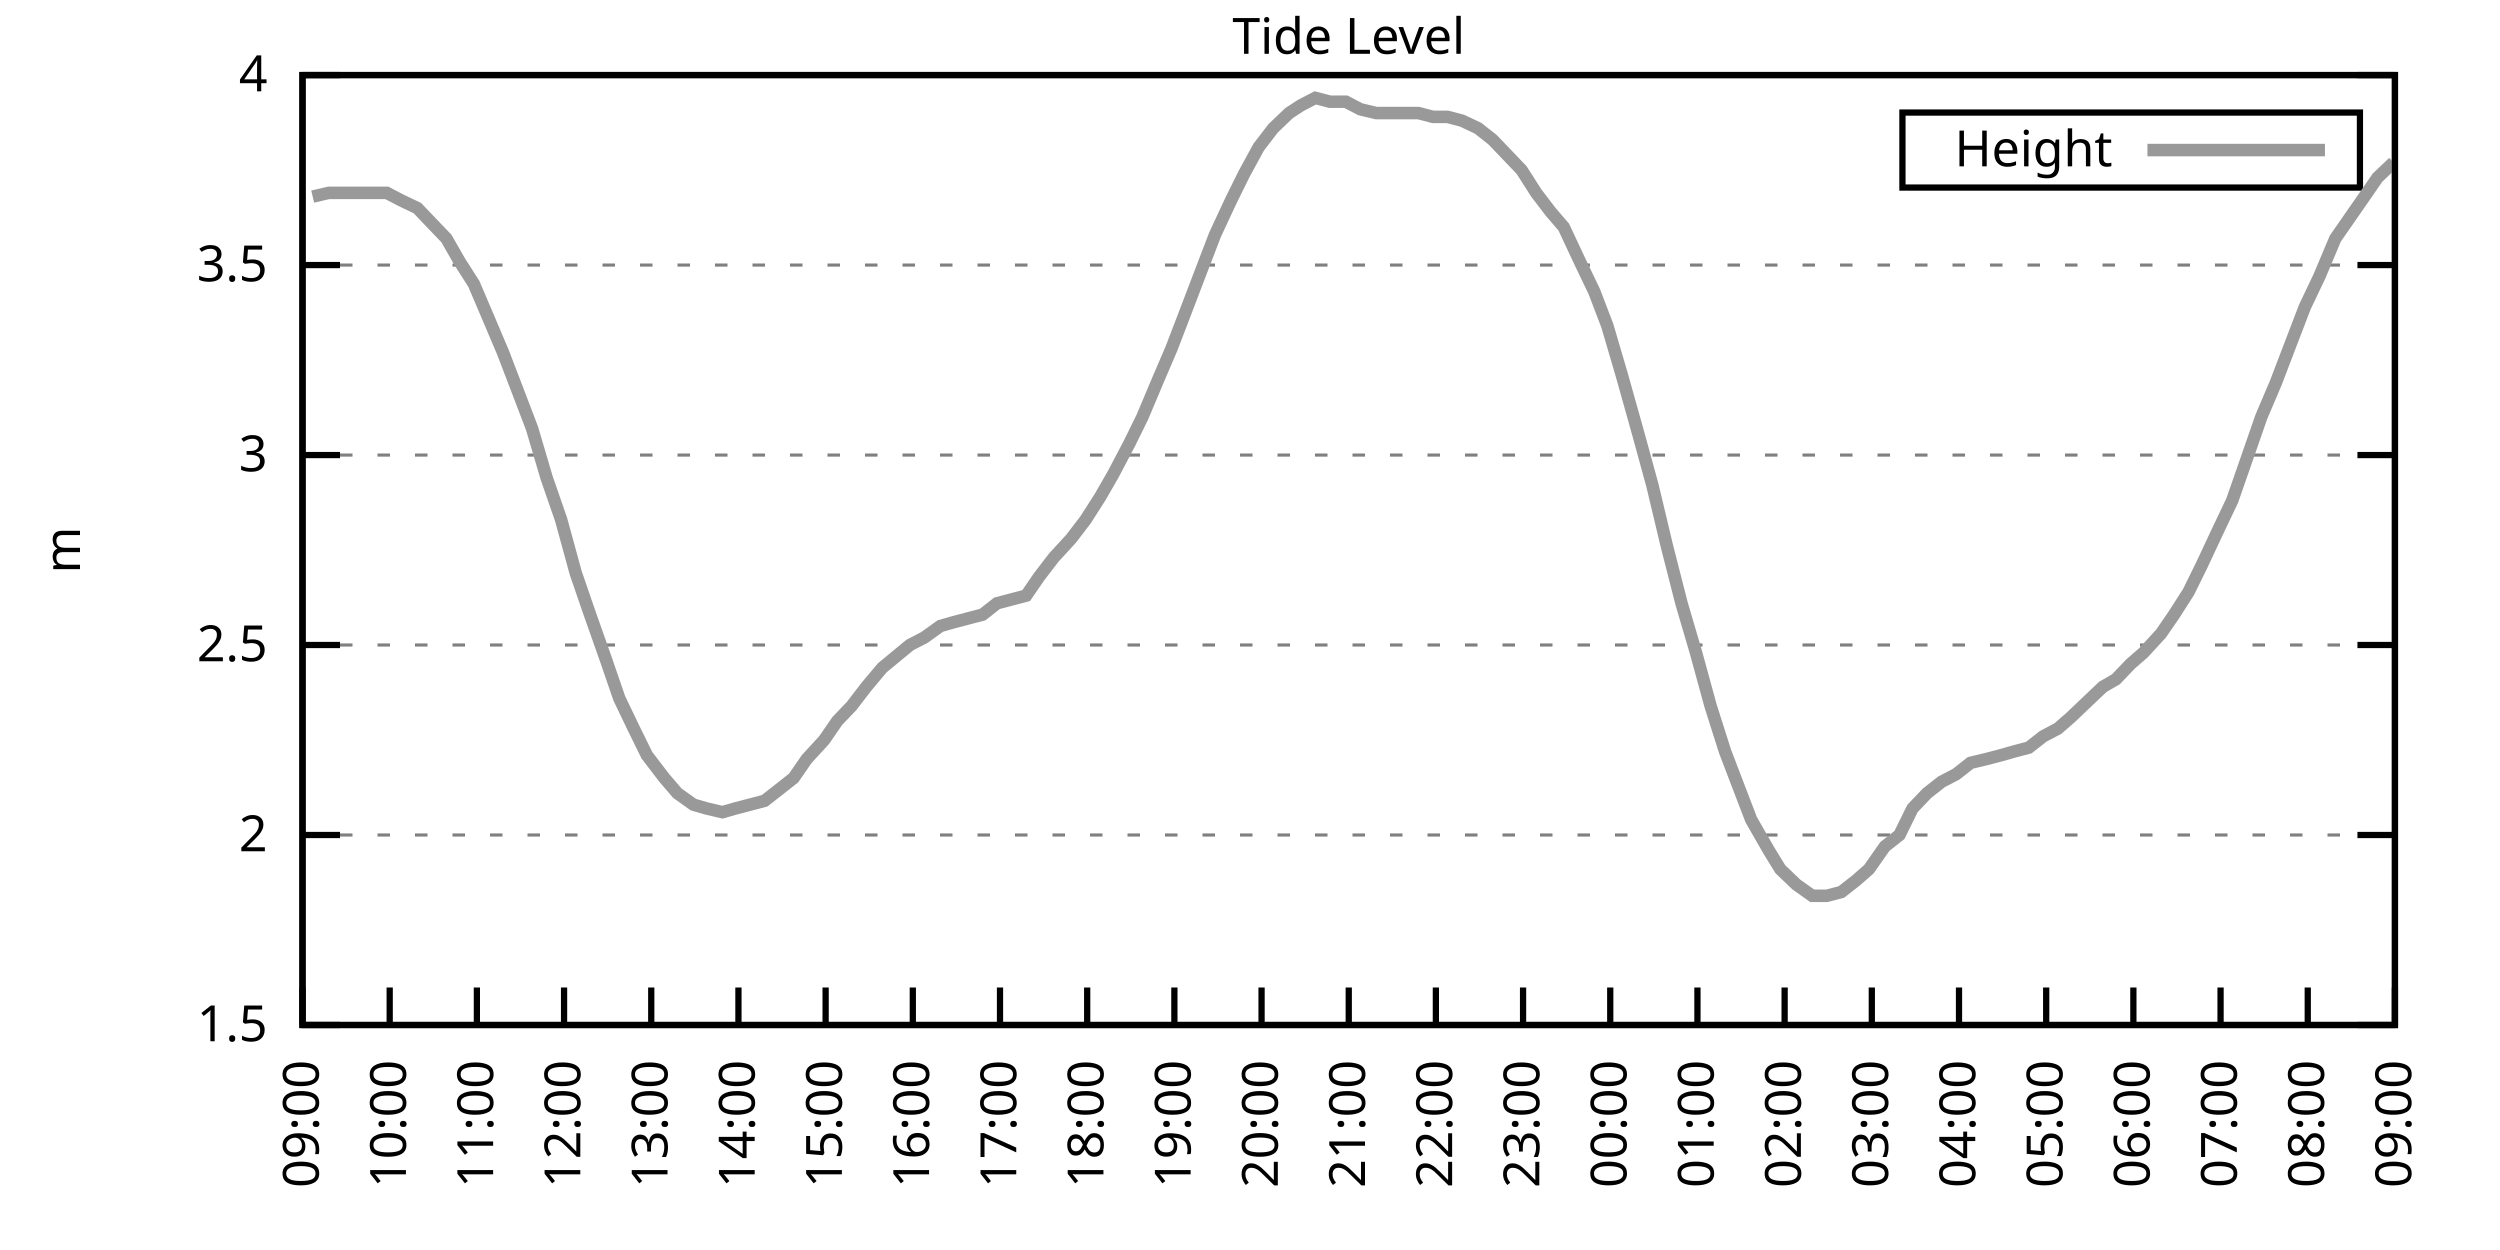
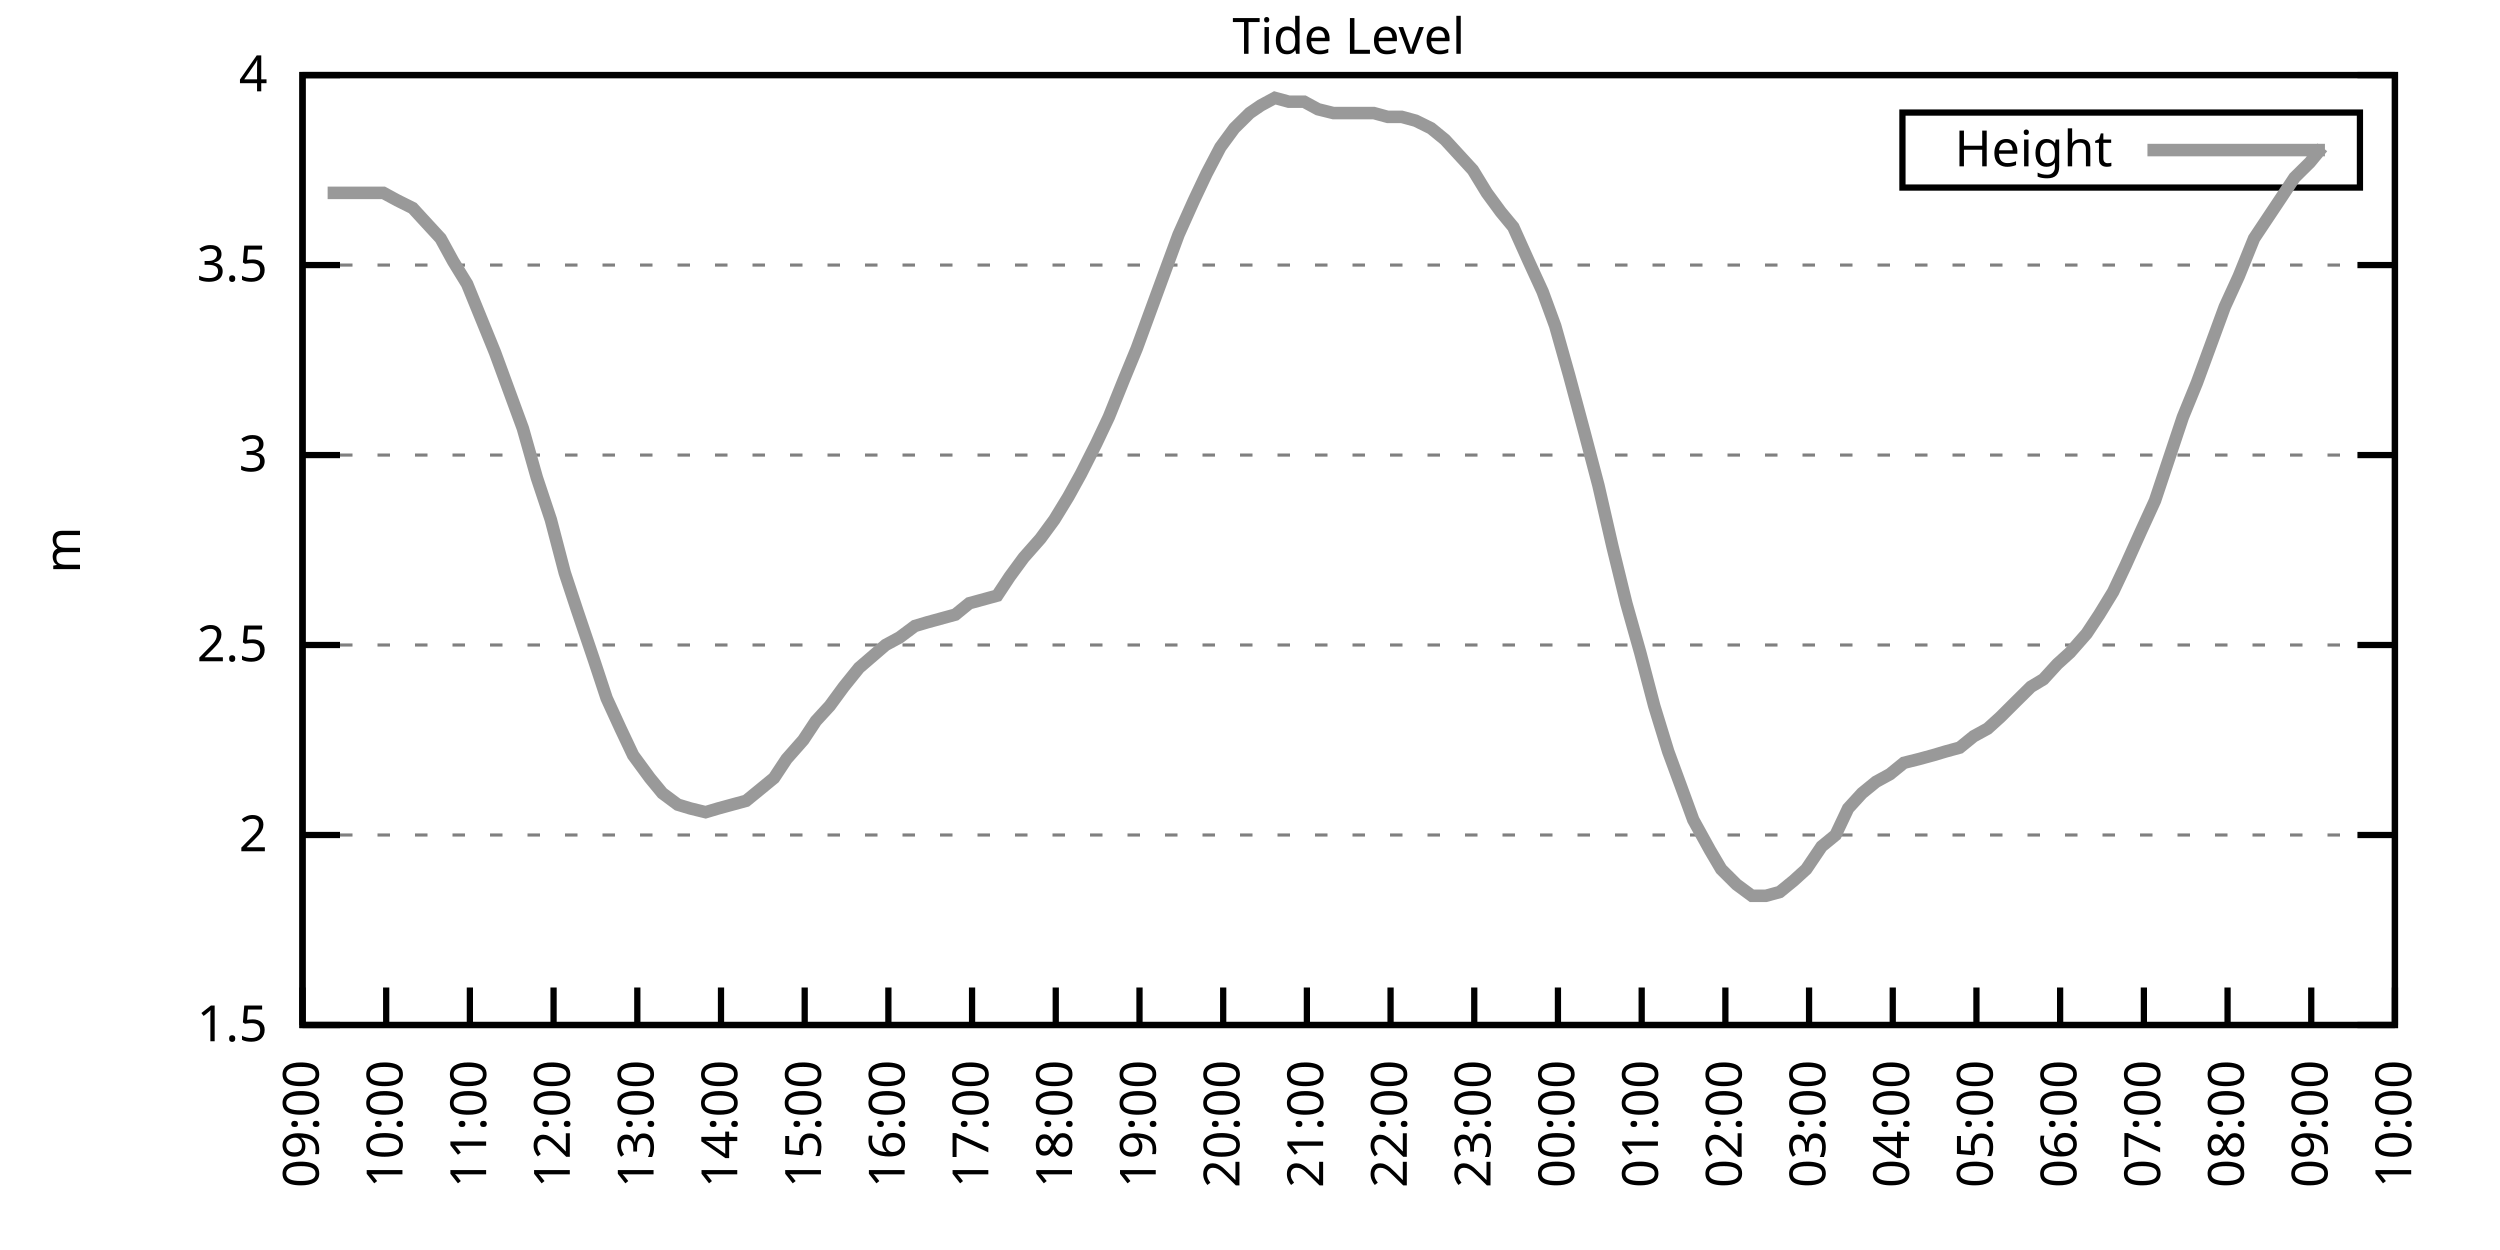
<svg xmlns="http://www.w3.org/2000/svg" xmlns:xlink="http://www.w3.org/1999/xlink" width="400" height="200" viewBox="0 0 400 200">
  <g id="gnuplot_canvas">
    <rect x="0" y="0" width="400" height="200" fill="none" />
    <defs>
      <circle id="gpDot" r="0.5" stroke-width="0.5" stroke="currentColor" />
      <path id="gpPt0" stroke-width="0.333" stroke="currentColor" d="M-1,0 h2 M0,-1 v2" />
      <path id="gpPt1" stroke-width="0.333" stroke="currentColor" d="M-1,-1 L1,1 M1,-1 L-1,1" />
      <path id="gpPt2" stroke-width="0.333" stroke="currentColor" d="M-1,0 L1,0 M0,-1 L0,1 M-1,-1 L1,1 M-1,1 L1,-1" />
      <rect id="gpPt3" stroke-width="0.333" stroke="currentColor" x="-1" y="-1" width="2" height="2" />
      <rect id="gpPt4" stroke-width="0.333" stroke="currentColor" fill="currentColor" x="-1" y="-1" width="2" height="2" />
      <circle id="gpPt5" stroke-width="0.333" stroke="currentColor" cx="0" cy="0" r="1" />
      <use xlink:href="#gpPt5" id="gpPt6" fill="currentColor" stroke="none" />
      <path id="gpPt7" stroke-width="0.333" stroke="currentColor" d="M0,-1.33 L-1.33,0.67 L1.33,0.67 z" />
      <use xlink:href="#gpPt7" id="gpPt8" fill="currentColor" stroke="none" />
      <use xlink:href="#gpPt7" id="gpPt9" stroke="currentColor" transform="rotate(180)" />
      <use xlink:href="#gpPt9" id="gpPt10" fill="currentColor" stroke="none" />
      <use xlink:href="#gpPt3" id="gpPt11" stroke="currentColor" transform="rotate(45)" />
      <use xlink:href="#gpPt11" id="gpPt12" fill="currentColor" stroke="none" />
      <path id="gpPt13" stroke-width="0.333" stroke="currentColor" d="M0,1.330 L1.265,0.411 L0.782,-1.067 L-0.782,-1.076 L-1.265,0.411 z" />
      <use xlink:href="#gpPt13" id="gpPt14" fill="currentColor" stroke="none" />
      <filter id="textbox" filterUnits="objectBoundingBox" x="0" y="0" height="1" width="1">
        <feFlood flood-color="white" flood-opacity="1" result="bgnd" />
        <feComposite in="SourceGraphic" in2="bgnd" operator="atop" />
      </filter>
      <filter id="greybox" filterUnits="objectBoundingBox" x="0" y="0" height="1" width="1">
        <feFlood flood-color="lightgrey" flood-opacity="1" result="grey" />
        <feComposite in="SourceGraphic" in2="grey" operator="atop" />
      </filter>
    </defs>
    <g fill="none" color="white" stroke="currentColor" stroke-width="1.00" stroke-linecap="butt" stroke-linejoin="miter">
</g>
    <g fill="none" color="black" stroke="currentColor" stroke-width="1.00" stroke-linecap="butt" stroke-linejoin="miter">
      <g stroke="none" shape-rendering="crispEdges">
        <polygon fill="rgb(255, 255, 255)" points="48.40,164.00 383.18,164.00 383.18,12.02 48.40,12.02 " />
      </g>
    </g>
    <g fill="none" color="black" stroke="currentColor" stroke-width="1.00" stroke-linecap="butt" stroke-linejoin="miter">
</g>
    <g fill="none" color="black" stroke="black" stroke-width="0.50" stroke-linecap="butt" stroke-linejoin="miter">
</g>
    <g fill="none" color="gray" stroke="currentColor" stroke-width="0.50" stroke-linecap="butt" stroke-linejoin="miter">
      <path stroke="gray" stroke-dasharray="2,4" class="gridline" d="M48.40,164.00 L383.19,164.00  " />
    </g>
    <g fill="none" color="gray" stroke="gray" stroke-width="1.00" stroke-linecap="butt" stroke-linejoin="miter">
</g>
    <g fill="none" color="black" stroke="currentColor" stroke-width="1.00" stroke-linecap="butt" stroke-linejoin="miter">
      <path stroke="black" d="M48.40,164.00 L54.40,164.00 M383.19,164.00 L377.19,164.00  " />
      <g transform="translate(42.80,166.60)" stroke="none" fill="black" font-family="Sans" font-size="8.00" text-anchor="end">
        <text>
          <tspan font-family="Sans"> 1.5</tspan>
        </text>
      </g>
    </g>
    <g fill="none" color="black" stroke="currentColor" stroke-width="1.00" stroke-linecap="butt" stroke-linejoin="miter">
</g>
    <g fill="none" color="black" stroke="black" stroke-width="0.50" stroke-linecap="butt" stroke-linejoin="miter">
</g>
    <g fill="none" color="gray" stroke="currentColor" stroke-width="0.50" stroke-linecap="butt" stroke-linejoin="miter">
      <path stroke="gray" stroke-dasharray="2,4" class="gridline" d="M48.40,133.60 L383.19,133.60  " />
    </g>
    <g fill="none" color="gray" stroke="gray" stroke-width="1.00" stroke-linecap="butt" stroke-linejoin="miter">
</g>
    <g fill="none" color="black" stroke="currentColor" stroke-width="1.00" stroke-linecap="butt" stroke-linejoin="miter">
      <path stroke="black" d="M48.40,133.60 L54.40,133.60 M383.19,133.60 L377.19,133.60  " />
      <g transform="translate(42.80,136.20)" stroke="none" fill="black" font-family="Sans" font-size="8.00" text-anchor="end">
        <text>
          <tspan font-family="Sans"> 2</tspan>
        </text>
      </g>
    </g>
    <g fill="none" color="black" stroke="currentColor" stroke-width="1.00" stroke-linecap="butt" stroke-linejoin="miter">
</g>
    <g fill="none" color="black" stroke="black" stroke-width="0.50" stroke-linecap="butt" stroke-linejoin="miter">
</g>
    <g fill="none" color="gray" stroke="currentColor" stroke-width="0.50" stroke-linecap="butt" stroke-linejoin="miter">
      <path stroke="gray" stroke-dasharray="2,4" class="gridline" d="M48.40,103.20 L383.19,103.20  " />
    </g>
    <g fill="none" color="gray" stroke="gray" stroke-width="1.00" stroke-linecap="butt" stroke-linejoin="miter">
</g>
    <g fill="none" color="black" stroke="currentColor" stroke-width="1.00" stroke-linecap="butt" stroke-linejoin="miter">
      <path stroke="black" d="M48.40,103.20 L54.40,103.20 M383.19,103.20 L377.19,103.20  " />
      <g transform="translate(42.80,105.80)" stroke="none" fill="black" font-family="Sans" font-size="8.00" text-anchor="end">
        <text>
          <tspan font-family="Sans"> 2.5</tspan>
        </text>
      </g>
    </g>
    <g fill="none" color="black" stroke="currentColor" stroke-width="1.00" stroke-linecap="butt" stroke-linejoin="miter">
</g>
    <g fill="none" color="black" stroke="black" stroke-width="0.50" stroke-linecap="butt" stroke-linejoin="miter">
</g>
    <g fill="none" color="gray" stroke="currentColor" stroke-width="0.50" stroke-linecap="butt" stroke-linejoin="miter">
      <path stroke="gray" stroke-dasharray="2,4" class="gridline" d="M48.40,72.81 L383.19,72.81  " />
    </g>
    <g fill="none" color="gray" stroke="gray" stroke-width="1.00" stroke-linecap="butt" stroke-linejoin="miter">
</g>
    <g fill="none" color="black" stroke="currentColor" stroke-width="1.00" stroke-linecap="butt" stroke-linejoin="miter">
      <path stroke="black" d="M48.40,72.81 L54.40,72.81 M383.19,72.81 L377.19,72.81  " />
      <g transform="translate(42.80,75.41)" stroke="none" fill="black" font-family="Sans" font-size="8.00" text-anchor="end">
        <text>
          <tspan font-family="Sans"> 3</tspan>
        </text>
      </g>
    </g>
    <g fill="none" color="black" stroke="currentColor" stroke-width="1.00" stroke-linecap="butt" stroke-linejoin="miter">
</g>
    <g fill="none" color="black" stroke="black" stroke-width="0.50" stroke-linecap="butt" stroke-linejoin="miter">
</g>
    <g fill="none" color="gray" stroke="currentColor" stroke-width="0.50" stroke-linecap="butt" stroke-linejoin="miter">
      <path stroke="gray" stroke-dasharray="2,4" class="gridline" d="M48.40,42.41 L383.19,42.41  " />
    </g>
    <g fill="none" color="gray" stroke="gray" stroke-width="1.00" stroke-linecap="butt" stroke-linejoin="miter">
</g>
    <g fill="none" color="black" stroke="currentColor" stroke-width="1.00" stroke-linecap="butt" stroke-linejoin="miter">
      <path stroke="black" d="M48.40,42.41 L54.40,42.41 M383.19,42.41 L377.19,42.41  " />
      <g transform="translate(42.80,45.01)" stroke="none" fill="black" font-family="Sans" font-size="8.00" text-anchor="end">
        <text>
          <tspan font-family="Sans"> 3.5</tspan>
        </text>
      </g>
    </g>
    <g fill="none" color="black" stroke="currentColor" stroke-width="1.00" stroke-linecap="butt" stroke-linejoin="miter">
</g>
    <g fill="none" color="black" stroke="black" stroke-width="0.50" stroke-linecap="butt" stroke-linejoin="miter">
</g>
    <g fill="none" color="gray" stroke="currentColor" stroke-width="0.50" stroke-linecap="butt" stroke-linejoin="miter">
      <path stroke="gray" stroke-dasharray="2,4" class="gridline" d="M48.40,12.01 L383.19,12.01  " />
    </g>
    <g fill="none" color="gray" stroke="gray" stroke-width="1.00" stroke-linecap="butt" stroke-linejoin="miter">
</g>
    <g fill="none" color="black" stroke="currentColor" stroke-width="1.00" stroke-linecap="butt" stroke-linejoin="miter">
      <path stroke="black" d="M48.40,12.01 L54.40,12.01 M383.19,12.01 L377.19,12.01  " />
      <g transform="translate(42.80,14.61)" stroke="none" fill="black" font-family="Sans" font-size="8.00" text-anchor="end">
        <text>
          <tspan font-family="Sans"> 4</tspan>
        </text>
      </g>
    </g>
    <g fill="none" color="black" stroke="currentColor" stroke-width="1.00" stroke-linecap="butt" stroke-linejoin="miter">
      <path stroke="black" d="M48.40,164.00 L48.40,158.00  " />
      <g transform="translate(51.00,169.60) rotate(270.00)" stroke="none" fill="black" font-family="Sans" font-size="8.00" text-anchor="end">
        <text>
          <tspan font-family="Sans">09:00</tspan>
        </text>
      </g>
    </g>
    <g fill="none" color="black" stroke="currentColor" stroke-width="1.00" stroke-linecap="butt" stroke-linejoin="miter">
-       <path stroke="black" d="M62.35,164.00 L62.35,158.00  " />
-       <g transform="translate(64.95,169.60) rotate(270.00)" stroke="none" fill="black" font-family="Sans" font-size="8.00" text-anchor="end">
+       <path stroke="black" d="M61.79,164.00 L61.79,158.00  " />
+       <g transform="translate(64.39,169.60) rotate(270.00)" stroke="none" fill="black" font-family="Sans" font-size="8.00" text-anchor="end">
        <text>
          <tspan font-family="Sans">10:00</tspan>
        </text>
      </g>
    </g>
    <g fill="none" color="black" stroke="currentColor" stroke-width="1.00" stroke-linecap="butt" stroke-linejoin="miter">
-       <path stroke="black" d="M76.30,164.00 L76.30,158.00  " />
-       <g transform="translate(78.90,169.60) rotate(270.00)" stroke="none" fill="black" font-family="Sans" font-size="8.00" text-anchor="end">
+       <path stroke="black" d="M75.18,164.00 L75.18,158.00  " />
+       <g transform="translate(77.78,169.60) rotate(270.00)" stroke="none" fill="black" font-family="Sans" font-size="8.00" text-anchor="end">
        <text>
          <tspan font-family="Sans">11:00</tspan>
        </text>
      </g>
    </g>
    <g fill="none" color="black" stroke="currentColor" stroke-width="1.00" stroke-linecap="butt" stroke-linejoin="miter">
-       <path stroke="black" d="M90.25,164.00 L90.25,158.00  " />
-       <g transform="translate(92.85,169.60) rotate(270.00)" stroke="none" fill="black" font-family="Sans" font-size="8.00" text-anchor="end">
+       <path stroke="black" d="M88.57,164.00 L88.57,158.00  " />
+       <g transform="translate(91.17,169.60) rotate(270.00)" stroke="none" fill="black" font-family="Sans" font-size="8.00" text-anchor="end">
        <text>
          <tspan font-family="Sans">12:00</tspan>
        </text>
      </g>
    </g>
    <g fill="none" color="black" stroke="currentColor" stroke-width="1.00" stroke-linecap="butt" stroke-linejoin="miter">
-       <path stroke="black" d="M104.20,164.00 L104.20,158.00  " />
-       <g transform="translate(106.80,169.60) rotate(270.00)" stroke="none" fill="black" font-family="Sans" font-size="8.00" text-anchor="end">
+       <path stroke="black" d="M101.97,164.00 L101.97,158.00  " />
+       <g transform="translate(104.57,169.60) rotate(270.00)" stroke="none" fill="black" font-family="Sans" font-size="8.00" text-anchor="end">
        <text>
          <tspan font-family="Sans">13:00</tspan>
        </text>
      </g>
    </g>
    <g fill="none" color="black" stroke="currentColor" stroke-width="1.00" stroke-linecap="butt" stroke-linejoin="miter">
-       <path stroke="black" d="M118.15,164.00 L118.15,158.00  " />
-       <g transform="translate(120.75,169.60) rotate(270.00)" stroke="none" fill="black" font-family="Sans" font-size="8.00" text-anchor="end">
+       <path stroke="black" d="M115.36,164.00 L115.36,158.00  " />
+       <g transform="translate(117.96,169.60) rotate(270.00)" stroke="none" fill="black" font-family="Sans" font-size="8.00" text-anchor="end">
        <text>
          <tspan font-family="Sans">14:00</tspan>
        </text>
      </g>
    </g>
    <g fill="none" color="black" stroke="currentColor" stroke-width="1.00" stroke-linecap="butt" stroke-linejoin="miter">
-       <path stroke="black" d="M132.10,164.00 L132.10,158.00  " />
-       <g transform="translate(134.70,169.60) rotate(270.00)" stroke="none" fill="black" font-family="Sans" font-size="8.00" text-anchor="end">
+       <path stroke="black" d="M128.75,164.00 L128.75,158.00  " />
+       <g transform="translate(131.35,169.60) rotate(270.00)" stroke="none" fill="black" font-family="Sans" font-size="8.00" text-anchor="end">
        <text>
          <tspan font-family="Sans">15:00</tspan>
        </text>
      </g>
    </g>
    <g fill="none" color="black" stroke="currentColor" stroke-width="1.00" stroke-linecap="butt" stroke-linejoin="miter">
-       <path stroke="black" d="M146.05,164.00 L146.05,158.00  " />
-       <g transform="translate(148.65,169.60) rotate(270.00)" stroke="none" fill="black" font-family="Sans" font-size="8.00" text-anchor="end">
+       <path stroke="black" d="M142.14,164.00 L142.14,158.00  " />
+       <g transform="translate(144.74,169.60) rotate(270.00)" stroke="none" fill="black" font-family="Sans" font-size="8.00" text-anchor="end">
        <text>
          <tspan font-family="Sans">16:00</tspan>
        </text>
      </g>
    </g>
    <g fill="none" color="black" stroke="currentColor" stroke-width="1.00" stroke-linecap="butt" stroke-linejoin="miter">
-       <path stroke="black" d="M160.00,164.00 L160.00,158.00  " />
-       <g transform="translate(162.60,169.60) rotate(270.00)" stroke="none" fill="black" font-family="Sans" font-size="8.00" text-anchor="end">
+       <path stroke="black" d="M155.53,164.00 L155.53,158.00  " />
+       <g transform="translate(158.13,169.60) rotate(270.00)" stroke="none" fill="black" font-family="Sans" font-size="8.00" text-anchor="end">
        <text>
          <tspan font-family="Sans">17:00</tspan>
        </text>
      </g>
    </g>
    <g fill="none" color="black" stroke="currentColor" stroke-width="1.00" stroke-linecap="butt" stroke-linejoin="miter">
-       <path stroke="black" d="M173.95,164.00 L173.95,158.00  " />
-       <g transform="translate(176.55,169.60) rotate(270.00)" stroke="none" fill="black" font-family="Sans" font-size="8.00" text-anchor="end">
+       <path stroke="black" d="M168.92,164.00 L168.92,158.00  " />
+       <g transform="translate(171.52,169.60) rotate(270.00)" stroke="none" fill="black" font-family="Sans" font-size="8.00" text-anchor="end">
        <text>
          <tspan font-family="Sans">18:00</tspan>
        </text>
      </g>
    </g>
    <g fill="none" color="black" stroke="currentColor" stroke-width="1.00" stroke-linecap="butt" stroke-linejoin="miter">
-       <path stroke="black" d="M187.90,164.00 L187.90,158.00  " />
-       <g transform="translate(190.50,169.60) rotate(270.00)" stroke="none" fill="black" font-family="Sans" font-size="8.00" text-anchor="end">
+       <path stroke="black" d="M182.32,164.00 L182.32,158.00  " />
+       <g transform="translate(184.92,169.60) rotate(270.00)" stroke="none" fill="black" font-family="Sans" font-size="8.00" text-anchor="end">
        <text>
          <tspan font-family="Sans">19:00</tspan>
        </text>
      </g>
    </g>
    <g fill="none" color="black" stroke="currentColor" stroke-width="1.00" stroke-linecap="butt" stroke-linejoin="miter">
-       <path stroke="black" d="M201.85,164.00 L201.85,158.00  " />
-       <g transform="translate(204.45,169.60) rotate(270.00)" stroke="none" fill="black" font-family="Sans" font-size="8.00" text-anchor="end">
+       <path stroke="black" d="M195.71,164.00 L195.71,158.00  " />
+       <g transform="translate(198.31,169.60) rotate(270.00)" stroke="none" fill="black" font-family="Sans" font-size="8.00" text-anchor="end">
        <text>
          <tspan font-family="Sans">20:00</tspan>
        </text>
      </g>
    </g>
    <g fill="none" color="black" stroke="currentColor" stroke-width="1.00" stroke-linecap="butt" stroke-linejoin="miter">
-       <path stroke="black" d="M215.80,164.00 L215.80,158.00  " />
-       <g transform="translate(218.40,169.60) rotate(270.00)" stroke="none" fill="black" font-family="Sans" font-size="8.00" text-anchor="end">
+       <path stroke="black" d="M209.10,164.00 L209.10,158.00  " />
+       <g transform="translate(211.70,169.60) rotate(270.00)" stroke="none" fill="black" font-family="Sans" font-size="8.00" text-anchor="end">
        <text>
          <tspan font-family="Sans">21:00</tspan>
        </text>
      </g>
    </g>
    <g fill="none" color="black" stroke="currentColor" stroke-width="1.00" stroke-linecap="butt" stroke-linejoin="miter">
-       <path stroke="black" d="M229.74,164.00 L229.74,158.00  " />
-       <g transform="translate(232.34,169.60) rotate(270.00)" stroke="none" fill="black" font-family="Sans" font-size="8.00" text-anchor="end">
+       <path stroke="black" d="M222.49,164.00 L222.49,158.00  " />
+       <g transform="translate(225.09,169.60) rotate(270.00)" stroke="none" fill="black" font-family="Sans" font-size="8.00" text-anchor="end">
        <text>
          <tspan font-family="Sans">22:00</tspan>
        </text>
      </g>
    </g>
    <g fill="none" color="black" stroke="currentColor" stroke-width="1.00" stroke-linecap="butt" stroke-linejoin="miter">
-       <path stroke="black" d="M243.69,164.00 L243.69,158.00  " />
-       <g transform="translate(246.29,169.60) rotate(270.00)" stroke="none" fill="black" font-family="Sans" font-size="8.00" text-anchor="end">
+       <path stroke="black" d="M235.88,164.00 L235.88,158.00  " />
+       <g transform="translate(238.48,169.60) rotate(270.00)" stroke="none" fill="black" font-family="Sans" font-size="8.00" text-anchor="end">
        <text>
          <tspan font-family="Sans">23:00</tspan>
        </text>
      </g>
    </g>
    <g fill="none" color="black" stroke="currentColor" stroke-width="1.00" stroke-linecap="butt" stroke-linejoin="miter">
-       <path stroke="black" d="M257.64,164.00 L257.64,158.00  " />
-       <g transform="translate(260.24,169.60) rotate(270.00)" stroke="none" fill="black" font-family="Sans" font-size="8.00" text-anchor="end">
+       <path stroke="black" d="M249.27,164.00 L249.27,158.00  " />
+       <g transform="translate(251.87,169.60) rotate(270.00)" stroke="none" fill="black" font-family="Sans" font-size="8.00" text-anchor="end">
        <text>
          <tspan font-family="Sans">00:00</tspan>
        </text>
      </g>
    </g>
    <g fill="none" color="black" stroke="currentColor" stroke-width="1.00" stroke-linecap="butt" stroke-linejoin="miter">
-       <path stroke="black" d="M271.59,164.00 L271.59,158.00  " />
-       <g transform="translate(274.19,169.60) rotate(270.00)" stroke="none" fill="black" font-family="Sans" font-size="8.00" text-anchor="end">
+       <path stroke="black" d="M262.67,164.00 L262.67,158.00  " />
+       <g transform="translate(265.27,169.60) rotate(270.00)" stroke="none" fill="black" font-family="Sans" font-size="8.00" text-anchor="end">
        <text>
          <tspan font-family="Sans">01:00</tspan>
        </text>
      </g>
    </g>
    <g fill="none" color="black" stroke="currentColor" stroke-width="1.00" stroke-linecap="butt" stroke-linejoin="miter">
-       <path stroke="black" d="M285.54,164.00 L285.54,158.00  " />
-       <g transform="translate(288.14,169.60) rotate(270.00)" stroke="none" fill="black" font-family="Sans" font-size="8.00" text-anchor="end">
+       <path stroke="black" d="M276.06,164.00 L276.06,158.00  " />
+       <g transform="translate(278.66,169.60) rotate(270.00)" stroke="none" fill="black" font-family="Sans" font-size="8.00" text-anchor="end">
        <text>
          <tspan font-family="Sans">02:00</tspan>
        </text>
      </g>
    </g>
    <g fill="none" color="black" stroke="currentColor" stroke-width="1.00" stroke-linecap="butt" stroke-linejoin="miter">
-       <path stroke="black" d="M299.49,164.00 L299.49,158.00  " />
-       <g transform="translate(302.09,169.60) rotate(270.00)" stroke="none" fill="black" font-family="Sans" font-size="8.00" text-anchor="end">
+       <path stroke="black" d="M289.45,164.00 L289.45,158.00  " />
+       <g transform="translate(292.05,169.60) rotate(270.00)" stroke="none" fill="black" font-family="Sans" font-size="8.00" text-anchor="end">
        <text>
          <tspan font-family="Sans">03:00</tspan>
        </text>
      </g>
    </g>
    <g fill="none" color="black" stroke="currentColor" stroke-width="1.00" stroke-linecap="butt" stroke-linejoin="miter">
-       <path stroke="black" d="M313.44,164.00 L313.44,158.00  " />
-       <g transform="translate(316.04,169.60) rotate(270.00)" stroke="none" fill="black" font-family="Sans" font-size="8.00" text-anchor="end">
+       <path stroke="black" d="M302.84,164.00 L302.84,158.00  " />
+       <g transform="translate(305.44,169.60) rotate(270.00)" stroke="none" fill="black" font-family="Sans" font-size="8.00" text-anchor="end">
        <text>
          <tspan font-family="Sans">04:00</tspan>
        </text>
      </g>
    </g>
    <g fill="none" color="black" stroke="currentColor" stroke-width="1.00" stroke-linecap="butt" stroke-linejoin="miter">
-       <path stroke="black" d="M327.39,164.00 L327.39,158.00  " />
-       <g transform="translate(329.99,169.60) rotate(270.00)" stroke="none" fill="black" font-family="Sans" font-size="8.00" text-anchor="end">
+       <path stroke="black" d="M316.23,164.00 L316.23,158.00  " />
+       <g transform="translate(318.83,169.60) rotate(270.00)" stroke="none" fill="black" font-family="Sans" font-size="8.00" text-anchor="end">
        <text>
          <tspan font-family="Sans">05:00</tspan>
        </text>
      </g>
    </g>
    <g fill="none" color="black" stroke="currentColor" stroke-width="1.00" stroke-linecap="butt" stroke-linejoin="miter">
-       <path stroke="black" d="M341.34,164.00 L341.34,158.00  " />
-       <g transform="translate(343.94,169.60) rotate(270.00)" stroke="none" fill="black" font-family="Sans" font-size="8.00" text-anchor="end">
+       <path stroke="black" d="M329.62,164.00 L329.62,158.00  " />
+       <g transform="translate(332.22,169.60) rotate(270.00)" stroke="none" fill="black" font-family="Sans" font-size="8.00" text-anchor="end">
        <text>
          <tspan font-family="Sans">06:00</tspan>
        </text>
      </g>
    </g>
    <g fill="none" color="black" stroke="currentColor" stroke-width="1.00" stroke-linecap="butt" stroke-linejoin="miter">
-       <path stroke="black" d="M355.29,164.00 L355.29,158.00  " />
-       <g transform="translate(357.89,169.60) rotate(270.00)" stroke="none" fill="black" font-family="Sans" font-size="8.00" text-anchor="end">
+       <path stroke="black" d="M343.02,164.00 L343.02,158.00  " />
+       <g transform="translate(345.62,169.60) rotate(270.00)" stroke="none" fill="black" font-family="Sans" font-size="8.00" text-anchor="end">
        <text>
          <tspan font-family="Sans">07:00</tspan>
        </text>
      </g>
    </g>
    <g fill="none" color="black" stroke="currentColor" stroke-width="1.00" stroke-linecap="butt" stroke-linejoin="miter">
-       <path stroke="black" d="M369.24,164.00 L369.24,158.00  " />
-       <g transform="translate(371.84,169.60) rotate(270.00)" stroke="none" fill="black" font-family="Sans" font-size="8.00" text-anchor="end">
+       <path stroke="black" d="M356.41,164.00 L356.41,158.00  " />
+       <g transform="translate(359.01,169.60) rotate(270.00)" stroke="none" fill="black" font-family="Sans" font-size="8.00" text-anchor="end">
        <text>
          <tspan font-family="Sans">08:00</tspan>
+         </text>
+       </g>
+     </g>
+     <g fill="none" color="black" stroke="currentColor" stroke-width="1.00" stroke-linecap="butt" stroke-linejoin="miter">
+       <path stroke="black" d="M369.80,164.00 L369.80,158.00  " />
+       <g transform="translate(372.40,169.60) rotate(270.00)" stroke="none" fill="black" font-family="Sans" font-size="8.00" text-anchor="end">
+         <text>
+           <tspan font-family="Sans">09:00</tspan>
        </text>
      </g>
    </g>
    <g fill="none" color="black" stroke="currentColor" stroke-width="1.00" stroke-linecap="butt" stroke-linejoin="miter">
      <path stroke="black" d="M383.19,164.00 L383.19,158.00  " />
      <g transform="translate(385.79,169.60) rotate(270.00)" stroke="none" fill="black" font-family="Sans" font-size="8.00" text-anchor="end">
        <text>
-           <tspan font-family="Sans">09:00</tspan>
+           <tspan font-family="Sans">10:00</tspan>
        </text>
      </g>
    </g>
    <g fill="none" color="black" stroke="currentColor" stroke-width="1.00" stroke-linecap="butt" stroke-linejoin="miter">
</g>
    <g fill="none" color="black" stroke="currentColor" stroke-width="1.00" stroke-linecap="butt" stroke-linejoin="miter">
      <path stroke="black" d="M48.40,12.01 L48.40,164.00 L383.19,164.00 L383.19,12.01 L48.40,12.01 Z  " />
    </g>
    <g fill="none" color="black" stroke="currentColor" stroke-width="1.00" stroke-linecap="butt" stroke-linejoin="miter">
</g>
    <g fill="none" color="black" stroke="currentColor" stroke-width="1.00" stroke-linecap="butt" stroke-linejoin="miter">
      <path stroke="black" d="M304.39,30.01 L304.39,18.01 L377.59,18.01 L377.59,30.01 L304.39,30.01 Z  " />
    </g>
    <g id="Tide_level_plot_1">
      <g fill="none" color="white" stroke="black" stroke-width="2.00" stroke-linecap="butt" stroke-linejoin="miter">
</g>
      <g fill="none" color="black" stroke="currentColor" stroke-width="2.00" stroke-linecap="butt" stroke-linejoin="miter">
        <g transform="translate(337.99,26.61)" stroke="none" fill="black" font-family="Sans" font-size="8.00" text-anchor="end">
          <text>
            <tspan font-family="Sans">Height</tspan>
          </text>
        </g>
      </g>
      <g fill="none" color="black" stroke="currentColor" stroke-width="2.00" stroke-linecap="butt" stroke-linejoin="miter">
-         <path stroke="rgb(153, 153, 153)" d="M343.59,24.01 L371.99,24.01 M50.03,31.46 L52.58,30.86 L54.91,30.86 L57.00,30.86 L59.79,30.86 L61.88,30.86   L64.21,32.07 L66.77,33.29 L69.09,35.72 L71.42,38.15 L73.51,41.80 L75.83,45.45 L78.16,50.92 L80.48,56.39   L82.81,62.47 L85.13,68.55 L87.46,76.45 L89.78,83.14 L92.11,91.65 L94.20,97.73 L96.99,105.64 L99.08,111.72   L101.41,116.58 L103.50,120.83 L106.29,124.48 L108.38,126.91 L110.94,128.74 L113.03,129.35 L115.59,129.95 L117.68,129.35   L120.01,128.74 L122.33,128.13 L124.66,126.31 L126.98,124.48 L129.08,121.44 L131.87,118.40 L133.96,115.36 L136.28,112.93   L138.61,109.89 L141.16,106.85 L145.58,103.20 L147.91,101.99 L150.46,100.16 L152.56,99.56 L154.88,98.95 L157.21,98.34   L159.53,96.52 L161.86,95.91 L164.18,95.30 L166.27,92.26 L168.60,89.22 L171.39,86.18 L173.71,83.14 L176.04,79.49   L178.13,75.85 L180.69,70.98 L182.78,66.73 L185.34,60.65 L187.43,55.78 L189.76,49.70 L192.08,43.62 L194.41,37.54   L196.96,32.07 L199.06,27.82 L201.38,23.56 L203.71,20.52 L206.26,18.09 L208.12,16.87 L210.45,15.66 L212.77,16.27   L215.33,16.27 L217.65,17.48 L220.21,18.09 L222.30,18.09 L224.63,18.09 L226.95,18.09 L229.28,18.70 L231.60,18.70   L233.93,19.31 L236.49,20.52 L238.81,22.35 L241.14,24.78 L243.46,27.21 L245.79,30.86 L248.11,33.90 L250.20,36.33   L252.76,41.80 L255.09,46.66 L257.18,52.14 L259.50,60.04 L262.06,69.16 L264.39,77.67 L266.71,87.40 L269.04,96.52   L271.36,104.42 L273.69,112.93 L276.01,120.23 L278.10,125.70 L280.20,131.17 L282.99,136.03 L284.85,139.07 L287.40,141.51   L289.96,143.33 L292.29,143.33 L294.61,142.72 L296.94,140.90 L299.03,139.07 L301.58,135.43 L303.91,133.60 L306.00,129.35   L308.33,126.91 L310.65,125.09 L312.98,123.87 L315.30,122.05 L317.86,121.44 L320.18,120.83 L322.28,120.23 L324.60,119.62   L326.93,117.80 L329.25,116.58 L331.34,114.76 L333.90,112.32 L336.46,109.89 L338.55,108.68 L340.88,106.24 L342.97,104.42   L345.76,101.38 L347.85,98.34 L350.18,94.69 L352.27,90.44 L354.83,84.97 L357.15,80.10 L359.48,73.41 L361.80,66.73   L364.13,61.25 L366.22,55.78 L368.78,49.10 L371.10,44.23 L373.66,38.15 L378.31,31.46 L380.40,28.42 L382.96,25.99    " />
+         <path stroke="rgb(153, 153, 153)" d="M343.59,24.01 L371.99,24.01 M52.42,30.86 L54.65,30.86 L56.66,30.86 L59.34,30.86 L61.35,30.86 L63.58,32.07   L66.03,33.29 L68.26,35.72 L70.50,38.15 L72.50,41.80 L74.74,45.45 L76.97,50.92 L79.20,56.39 L81.43,62.47   L83.66,68.55 L85.90,76.45 L88.13,83.14 L90.36,91.65 L92.37,97.73 L95.05,105.64 L97.06,111.72 L99.29,116.58   L101.30,120.83 L103.98,124.48 L105.98,126.91 L108.44,128.74 L110.45,129.35 L112.90,129.95 L114.91,129.35 L117.14,128.74   L119.38,128.13 L121.61,126.31 L123.84,124.48 L125.85,121.44 L128.53,118.40 L130.54,115.36 L132.77,112.93 L135.00,109.89   L137.45,106.85 L141.69,103.20 L143.93,101.99 L146.38,100.16 L148.39,99.56 L150.62,98.95 L152.85,98.34 L155.09,96.52   L157.32,95.91 L159.55,95.30 L161.56,92.26 L163.79,89.22 L166.47,86.18 L168.70,83.14 L170.93,79.49 L172.94,75.85   L175.40,70.98 L177.41,66.73 L179.86,60.65 L181.87,55.78 L184.10,49.70 L186.33,43.62 L188.57,37.54 L191.02,32.07   L193.03,27.82 L195.26,23.56 L197.49,20.52 L199.95,18.09 L201.73,16.87 L203.97,15.66 L206.20,16.27 L208.65,16.27   L210.88,17.48 L213.34,18.09 L215.35,18.09 L217.58,18.09 L219.81,18.09 L222.04,18.70 L224.28,18.70 L226.51,19.31   L228.96,20.52 L231.20,22.35 L233.43,24.78 L235.66,27.21 L237.89,30.86 L240.12,33.90 L242.13,36.33 L244.59,41.80   L246.82,46.66 L248.83,52.14 L251.06,60.04 L253.51,69.16 L255.75,77.67 L257.98,87.40 L260.21,96.52 L262.44,104.42   L264.67,112.93 L266.91,120.23 L268.92,125.70 L270.92,131.17 L273.60,136.03 L275.39,139.07 L277.84,141.51 L280.30,143.33   L282.53,143.33 L284.76,142.72 L286.99,140.90 L289.00,139.07 L291.46,135.43 L293.69,133.60 L295.70,129.35 L297.93,126.91   L300.16,125.09 L302.39,123.87 L304.63,122.05 L307.08,121.44 L309.31,120.83 L311.32,120.23 L313.55,119.62 L315.79,117.80   L318.02,116.58 L320.03,114.76 L322.48,112.32 L324.94,109.89 L326.95,108.68 L329.18,106.24 L331.19,104.42 L333.86,101.38   L335.87,98.34 L338.10,94.69 L340.11,90.44 L342.57,84.97 L344.80,80.10 L347.03,73.41 L349.26,66.73 L351.50,61.25   L353.51,55.78 L355.96,49.10 L358.19,44.23 L360.65,38.15 L365.11,31.46 L367.12,28.42 L369.58,25.99 L371.58,23.56    " />
      </g>
    </g>
    <g fill="none" color="black" stroke="currentColor" stroke-width="2.00" stroke-linecap="butt" stroke-linejoin="miter">
</g>
    <g fill="none" color="black" stroke="black" stroke-width="1.00" stroke-linecap="butt" stroke-linejoin="miter">
</g>
    <g fill="none" color="black" stroke="currentColor" stroke-width="1.00" stroke-linecap="butt" stroke-linejoin="miter">
      <path stroke="black" d="M48.40,12.01 L48.40,164.00 L383.19,164.00 L383.19,12.01 L48.40,12.01 Z  " />
      <g transform="translate(12.80,88.01) rotate(270.00)" stroke="none" fill="black" font-family="Sans" font-size="8.00" text-anchor="middle">
        <text>
          <tspan font-family="Sans">m</tspan>
        </text>
      </g>
    </g>
    <g fill="none" color="black" stroke="currentColor" stroke-width="1.00" stroke-linecap="butt" stroke-linejoin="miter">
</g>
    <g fill="none" color="black" stroke="currentColor" stroke-width="1.00" stroke-linecap="butt" stroke-linejoin="miter">
      <g transform="translate(215.79,8.61)" stroke="none" fill="black" font-family="Sans" font-size="8.00" text-anchor="middle">
        <text>
          <tspan font-family="Sans">Tide Level</tspan>
        </text>
      </g>
    </g>
    <g fill="none" color="black" stroke="currentColor" stroke-width="1.00" stroke-linecap="butt" stroke-linejoin="miter">
</g>
  </g>
</svg>
